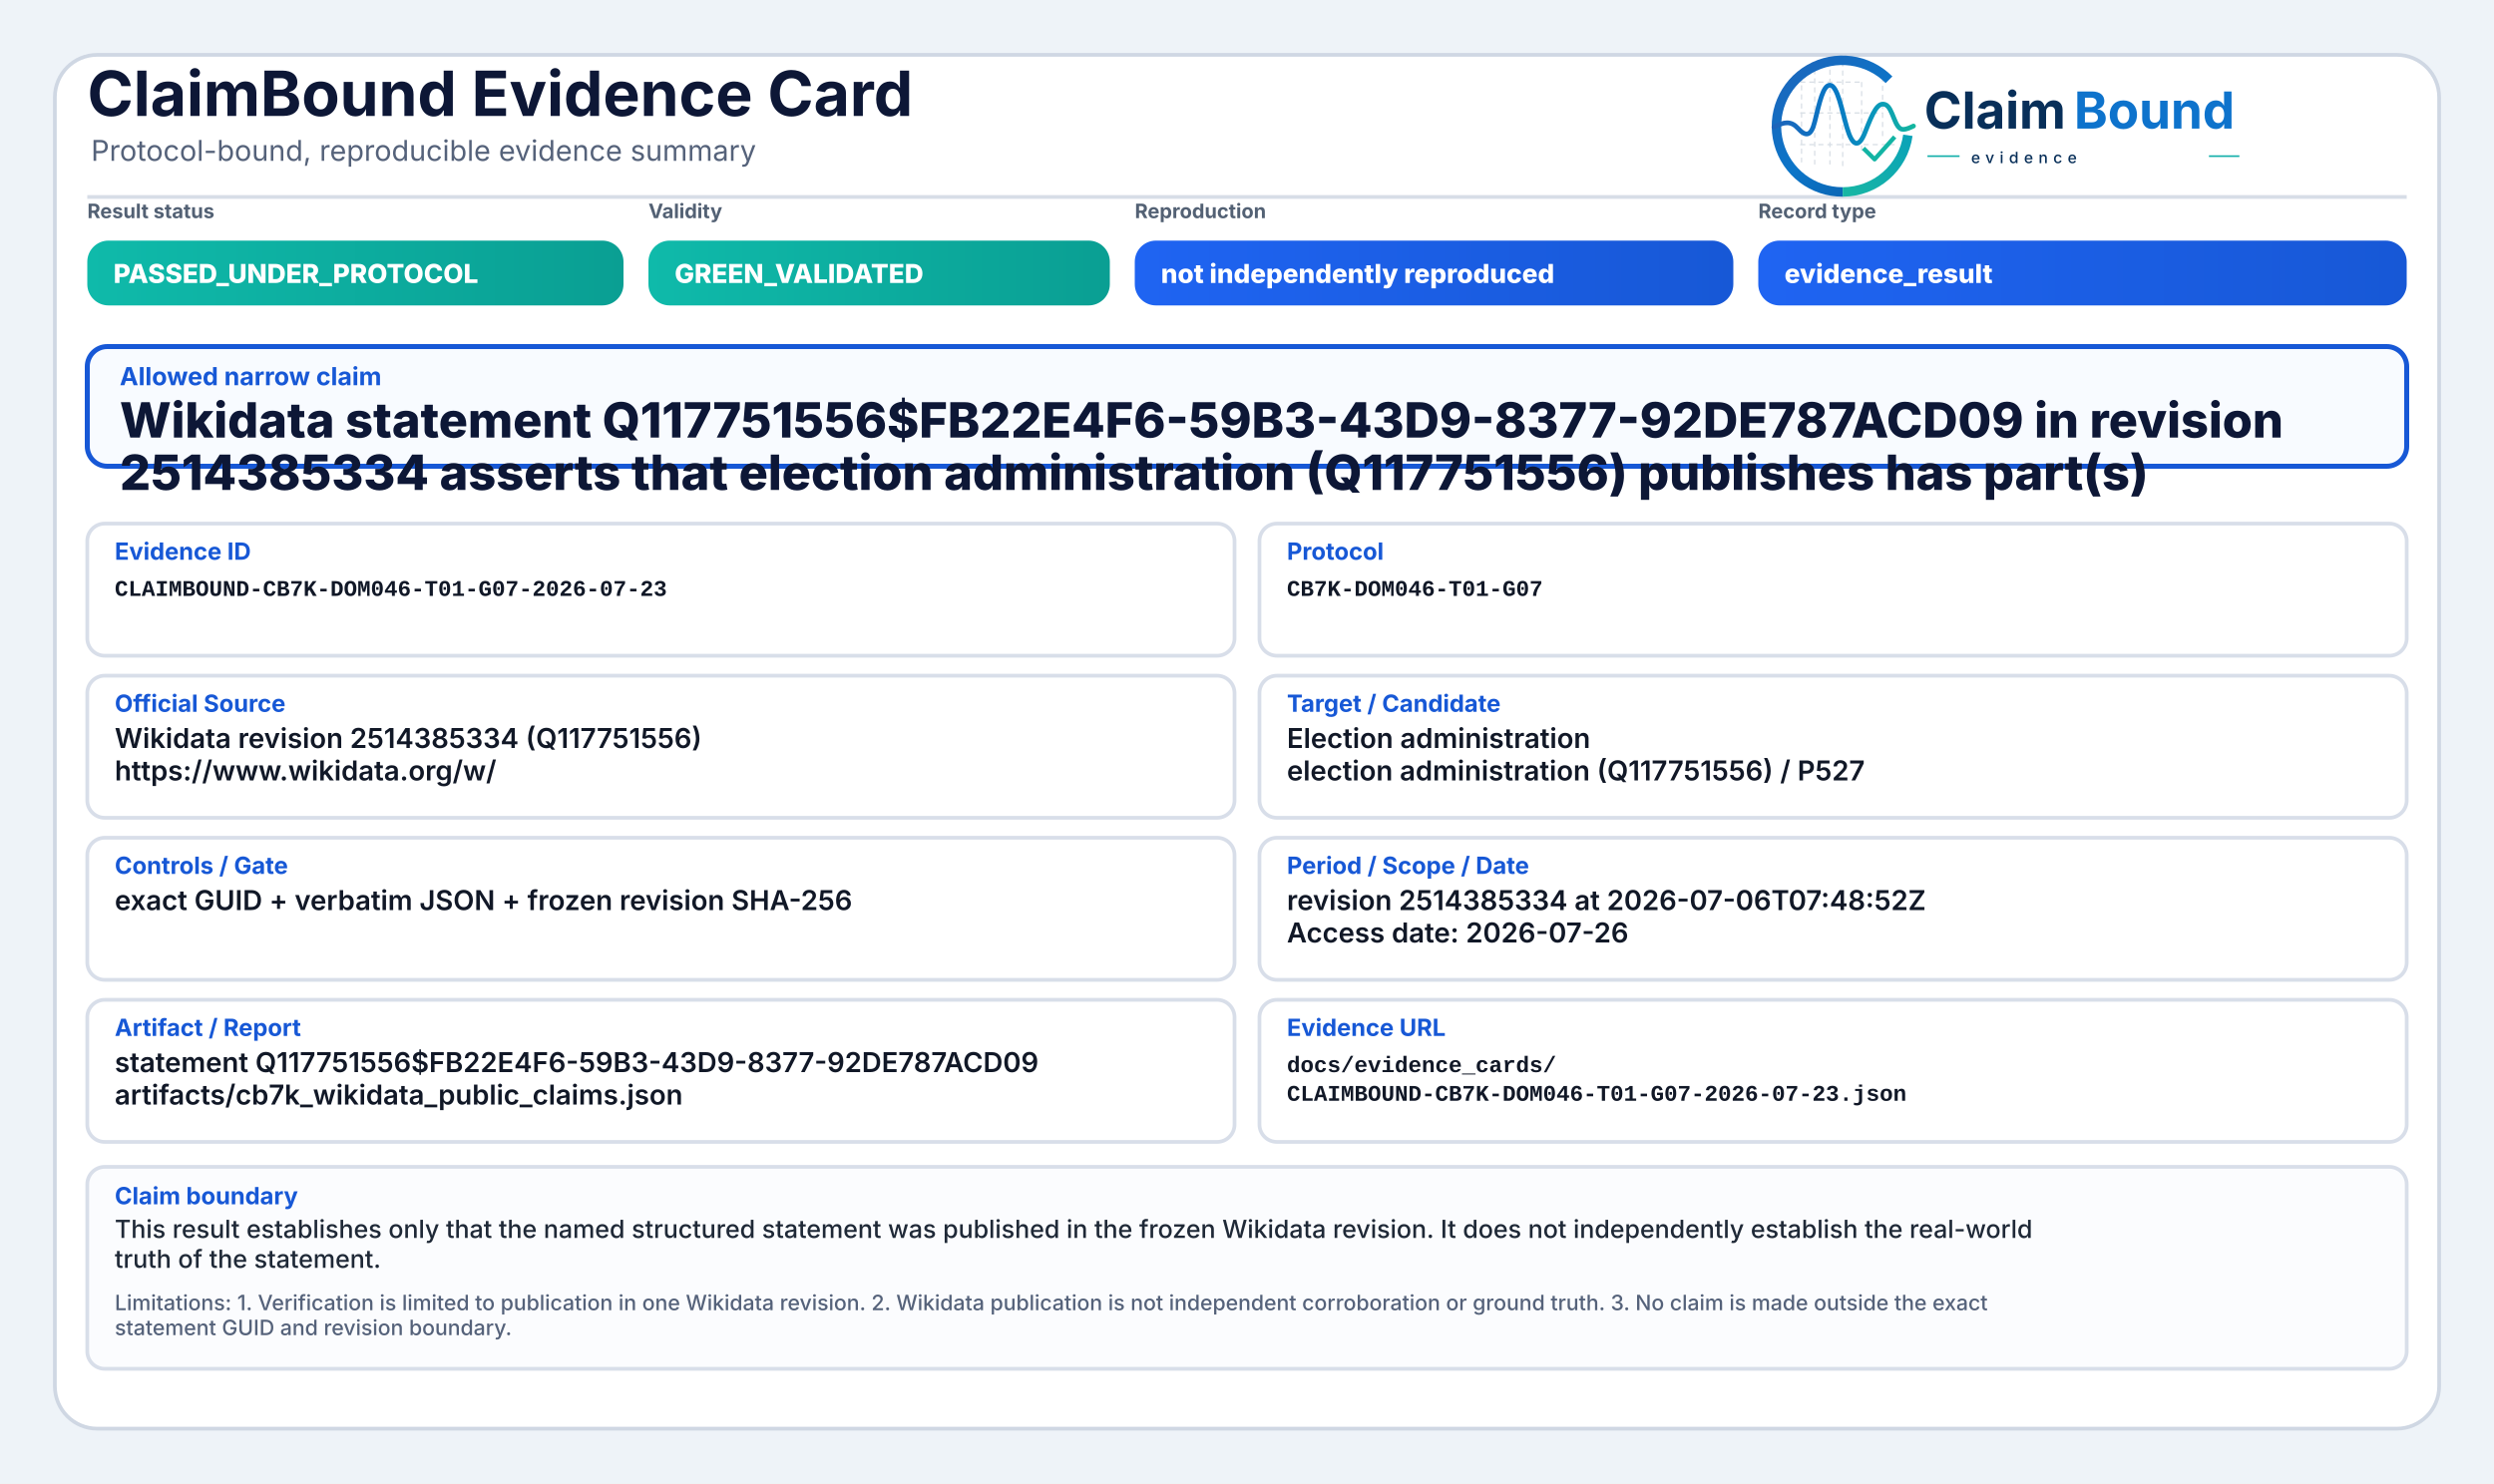
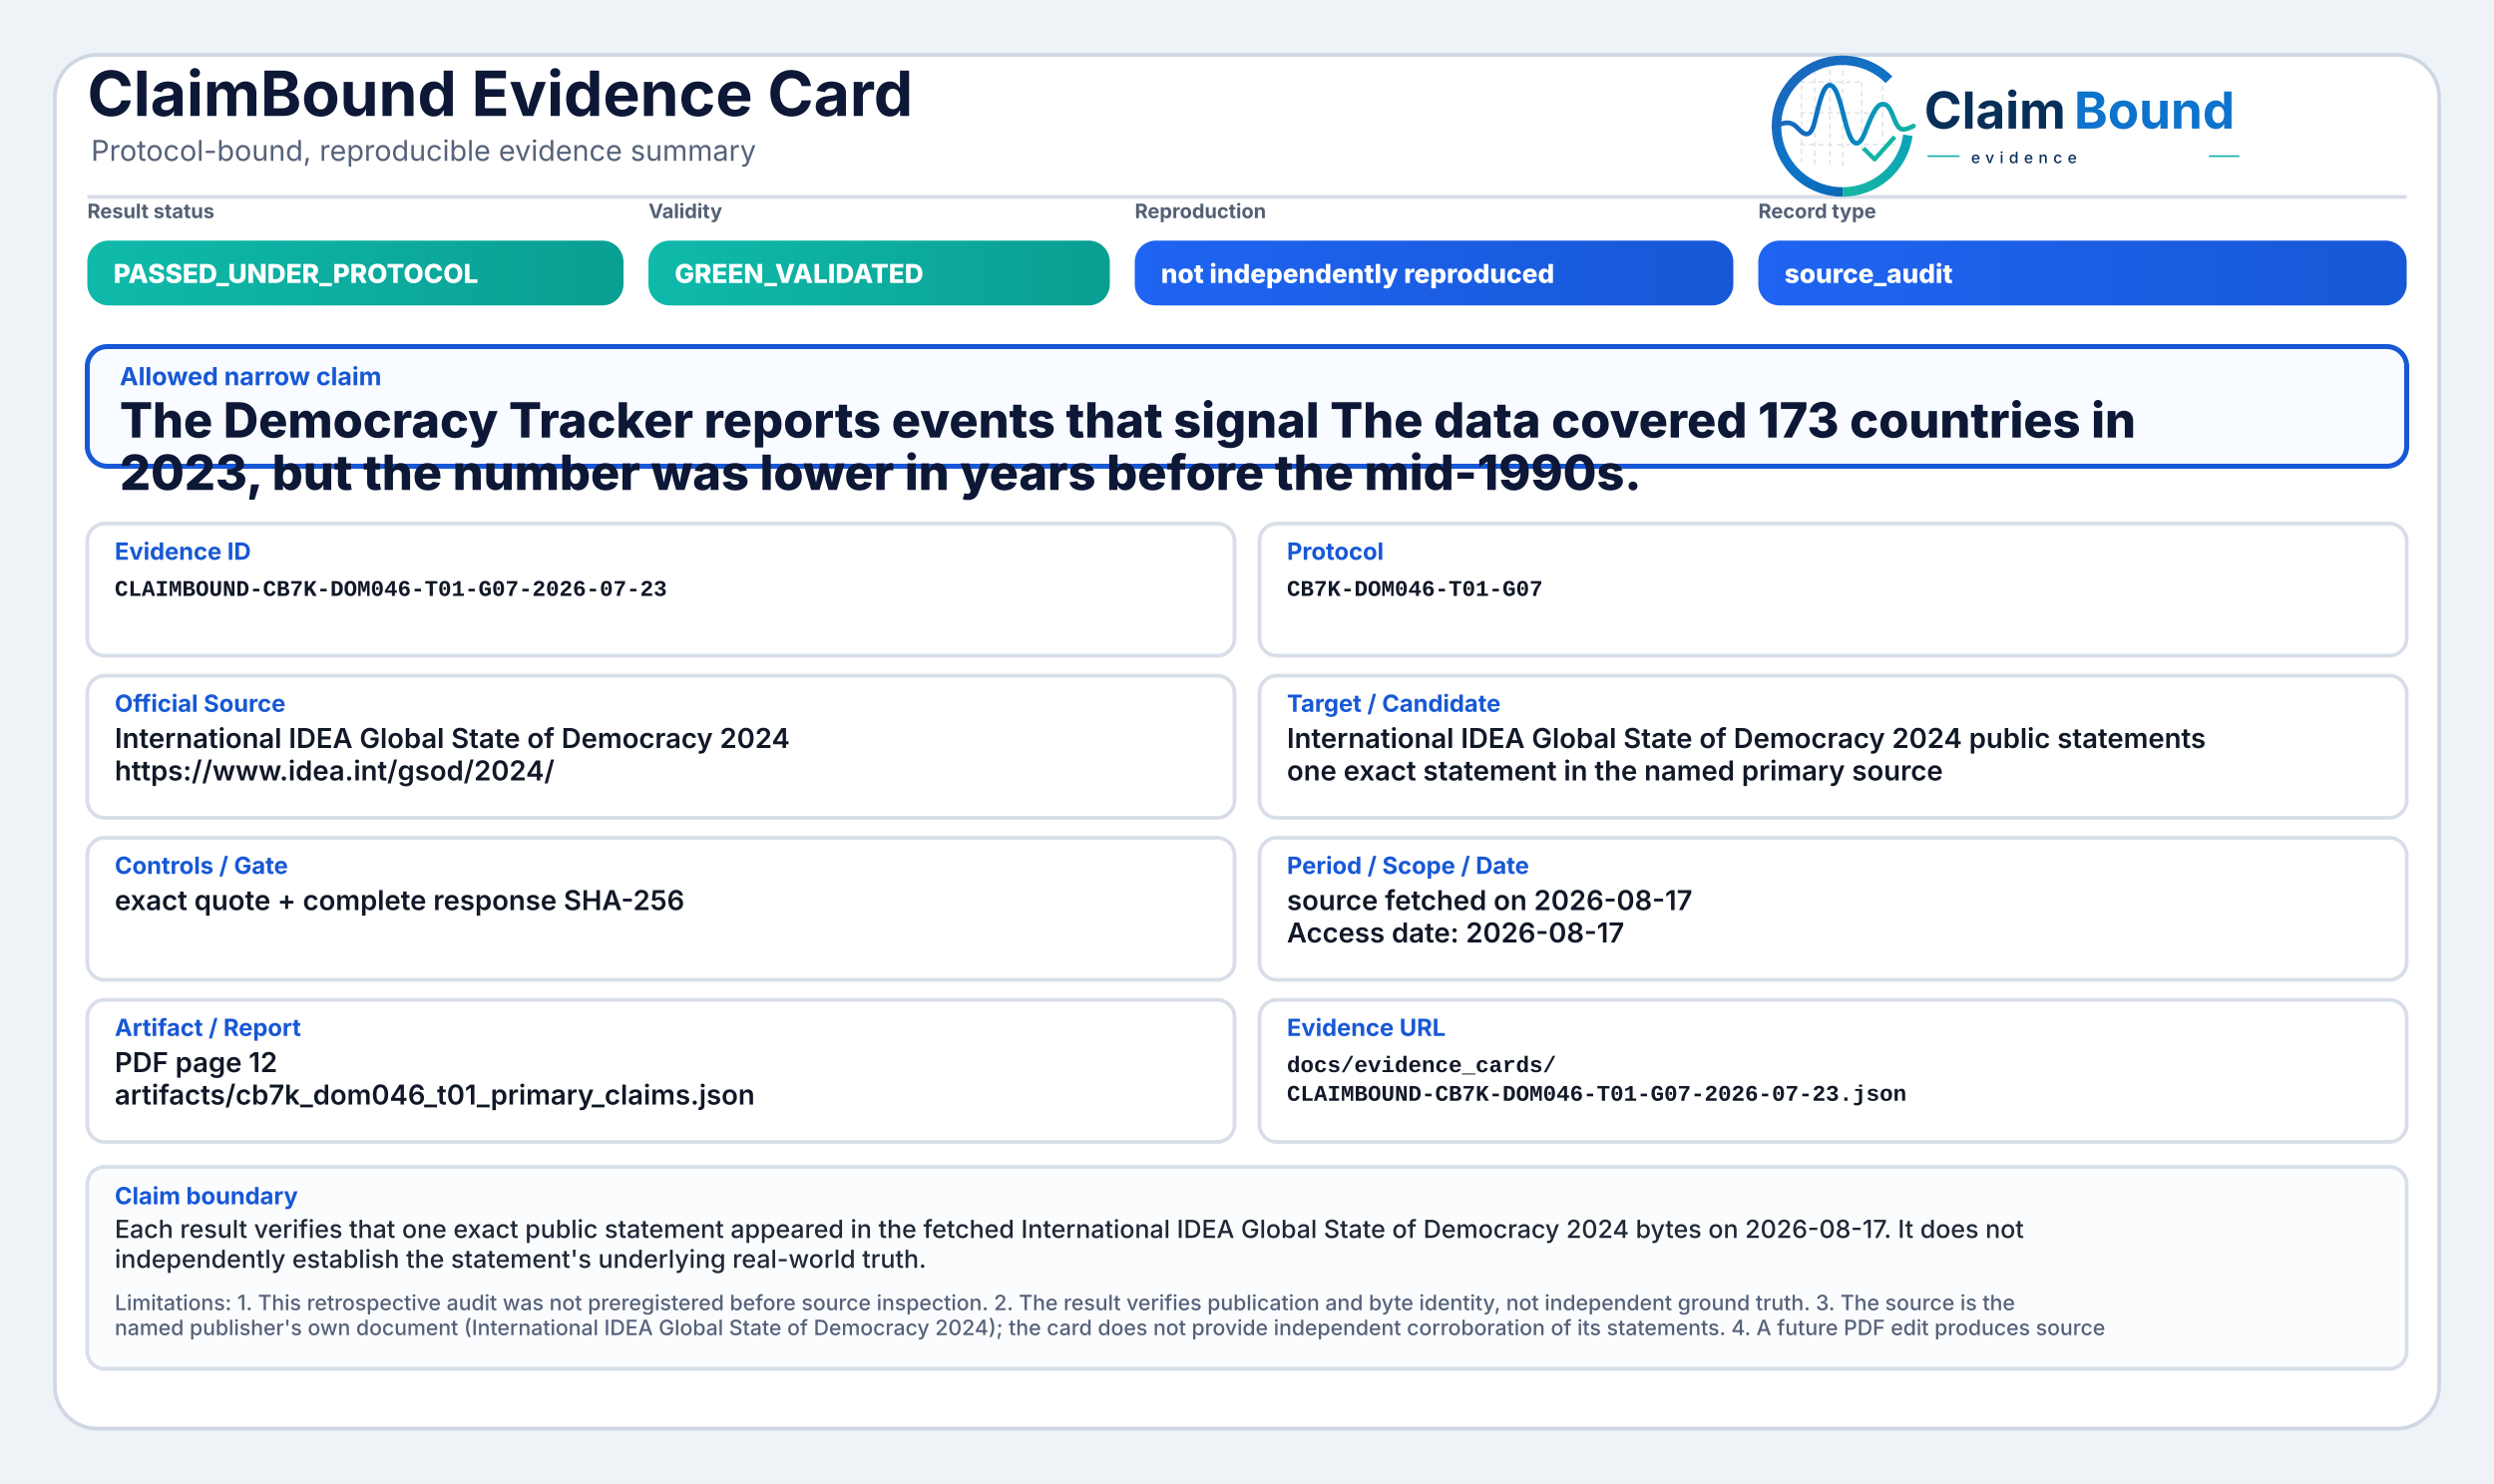
<svg xmlns="http://www.w3.org/2000/svg" width="2000" height="1190" viewBox="0 0 2000 1190" role="img" aria-label="ClaimBound Evidence Card">
  <defs>
    <linearGradient id="greenGrad" x1="0" y1="0" x2="1" y2="0">
      <stop offset="0%" stop-color="#0fbaaa" />
      <stop offset="100%" stop-color="#0a9f93" />
    </linearGradient>
    <linearGradient id="yellowGrad" x1="0" y1="0" x2="1" y2="0">
      <stop offset="0%" stop-color="#fbbf24" />
      <stop offset="100%" stop-color="#d97706" />
    </linearGradient>
    <linearGradient id="amberGrad" x1="0" y1="0" x2="1" y2="0">
      <stop offset="0%" stop-color="#f97316" />
      <stop offset="100%" stop-color="#c2410c" />
    </linearGradient>
    <linearGradient id="redGrad" x1="0" y1="0" x2="1" y2="0">
      <stop offset="0%" stop-color="#ef4444" />
      <stop offset="100%" stop-color="#b91c1c" />
    </linearGradient>
    <linearGradient id="grayGrad" x1="0" y1="0" x2="1" y2="0">
      <stop offset="0%" stop-color="#64748b" />
      <stop offset="100%" stop-color="#475569" />
    </linearGradient>
    <linearGradient id="blueGrad" x1="0" y1="0" x2="1" y2="0">
      <stop offset="0%" stop-color="#1f64f2" />
      <stop offset="100%" stop-color="#1758d6" />
    </linearGradient>
    <linearGradient id="logoRingBlue" x1="73" y1="453" x2="348" y2="793" gradientUnits="userSpaceOnUse">
      <stop offset="0" stop-color="#1E64BA" />
      <stop offset="0.55" stop-color="#0C75C8" />
      <stop offset="1" stop-color="#0A5FAB" />
    </linearGradient>
    <linearGradient id="logoRingTeal" x1="221" y1="792" x2="403" y2="594" gradientUnits="userSpaceOnUse">
      <stop offset="0" stop-color="#18B7A3" />
      <stop offset="1" stop-color="#089EBC" />
    </linearGradient>
    <linearGradient id="logoSignalGradient" x1="61" y1="628" x2="404" y2="628" gradientUnits="userSpaceOnUse">
      <stop offset="0" stop-color="#1E64BA" />
      <stop offset="0.43" stop-color="#0877C4" />
      <stop offset="0.72" stop-color="#0A97BB" />
      <stop offset="1" stop-color="#14B69E" />
    </linearGradient>
  </defs>
  <rect x="0" y="0" width="2000" height="1190" fill="#eef3f8" />
  <rect x="44" y="44" width="1912" height="1102" rx="34" fill="#ffffff" stroke="#cfd7e3" stroke-width="3" />
  <path d="M70 158 H1930" stroke="#d7dde7" stroke-width="3" />
  <text x="70" y="93" font-family="Inter, Segoe UI, Arial, sans-serif" font-size="50" font-weight="750" fill="#0d1736">ClaimBound Evidence Card</text>
  <text x="73" y="129" font-family="Inter, Segoe UI, Arial, sans-serif" font-size="23" font-weight="400" fill="#55627a">Protocol-bound, reproducible evidence summary</text>
  <g aria-label="ClaimBound evidence logo" transform="translate(1415,52) scale(0.33) translate(-40,-478)">
    <g stroke-linecap="butt" stroke-linejoin="round">
      <g stroke="#CBD3DC" stroke-width="3.2" stroke-linecap="round" stroke-dasharray="10 12" opacity="0.72">
        <path d="M130 507V714" />
        <path d="M162 490V719" />
        <path d="M199 491V719" />
        <path d="M230 471V726" />
        <path d="M276 521V690" />
        <path d="M327 508V650" />
        <path d="M128 520H277" />
        <path d="M128 595H327" />
        <path d="M128 672H355" />
      </g>
      <path d="M342.6 514.3A160 160 0 1 0 230 787" fill="none" stroke="url(#logoRingBlue)" stroke-width="23" />
      <path d="M230 787A160 160 0 0 0 388.4 649.3" fill="none" stroke="url(#logoRingTeal)" stroke-width="23" />
      <path d="M63 629.5C87 616.4 104.3 613.6 121.2 632.2C140.7 653.8 153.4 651.6 162.1 616.2C173.8 568.5 182.5 527.5 198.9 527.5C217.5 527.5 228.4 590.6 240.3 630.8C253.4 675.4 268.6 682.8 284.6 641.5C303.5 592.9 315.2 567.6 333.7 574.7C352.6 582 355.7 635.1 376.6 634.9C386.2 634.8 394 630.4 402 626.8" fill="none" stroke="url(#logoSignalGradient)" stroke-width="11.5" stroke-linecap="round" />
      <path d="M284 684.5L307.5 707.7L353 657" fill="none" stroke="#12B4A4" stroke-width="10.5" stroke-linecap="square" />
    </g>
    <text x="428" y="633" font-family="Inter, Segoe UI, Arial, sans-serif" font-size="124" font-weight="750" fill="#082F59" text-rendering="geometricPrecision">Claim</text>
    <text x="792" y="633" font-family="Inter, Segoe UI, Arial, sans-serif" font-size="124" font-weight="750" fill="#0E73CC" text-rendering="geometricPrecision">Bound</text>
    <line x1="436" y1="700" x2="514" y2="700" stroke="#11AFA9" stroke-width="4" />
    <text x="542" y="717" font-family="Inter, Segoe UI, Arial, sans-serif" font-size="38" font-weight="500" letter-spacing="13" fill="#082F59">evidence</text>
    <line x1="1120" y1="700" x2="1194" y2="700" stroke="#11AFA9" stroke-width="4" />
  </g>
  <text x="70" y="175" font-family="Inter, Segoe UI, Arial, sans-serif" font-size="16" font-weight="650" fill="#536174">Result status</text>
  <rect x="70" y="193" width="430" height="52" rx="17" fill="url(#greenGrad)" />
  <text x="91" y="227" font-family="Inter, Segoe UI, Arial, sans-serif" font-size="21" font-weight="800" fill="#ffffff">PASSED_UNDER_PROTOCOL</text>
  <text x="520" y="175" font-family="Inter, Segoe UI, Arial, sans-serif" font-size="16" font-weight="650" fill="#536174">Validity</text>
  <rect x="520" y="193" width="370" height="52" rx="17" fill="url(#greenGrad)" />
  <text x="541" y="227" font-family="Inter, Segoe UI, Arial, sans-serif" font-size="21" font-weight="800" fill="#ffffff">GREEN_VALIDATED</text>
  <text x="910" y="175" font-family="Inter, Segoe UI, Arial, sans-serif" font-size="16" font-weight="650" fill="#536174">Reproduction</text>
  <rect x="910" y="193" width="480" height="52" rx="17" fill="url(#blueGrad)" />
  <text x="931" y="227" font-family="Inter, Segoe UI, Arial, sans-serif" font-size="21" font-weight="800" fill="#ffffff">not independently reproduced</text>
  <text x="1410" y="175" font-family="Inter, Segoe UI, Arial, sans-serif" font-size="16" font-weight="650" fill="#536174">Record type</text>
  <rect x="1410" y="193" width="520" height="52" rx="17" fill="url(#blueGrad)" />
-   <text x="1431" y="227" font-family="Inter, Segoe UI, Arial, sans-serif" font-size="21" font-weight="800" fill="#ffffff">evidence_result</text>
+   <text x="1431" y="227" font-family="Inter, Segoe UI, Arial, sans-serif" font-size="21" font-weight="800" fill="#ffffff">source_audit</text>
  <rect x="70" y="278" width="1860" height="96" rx="16" fill="#f8fbff" stroke="#1758d6" stroke-width="4" />
  <text x="96" y="309" font-family="Inter, Segoe UI, Arial, sans-serif" font-size="20" font-weight="750" fill="#1758d6">Allowed narrow claim</text>
-   <text x="96" y="351" font-family="Inter, Segoe UI, Arial, sans-serif" font-size="39" font-weight="800" fill="#0d1736">Wikidata statement Q117751556$FB22E4F6-59B3-43D9-8377-92DE787ACD09 in revision</text>
-   <text x="96" y="393" font-family="Inter, Segoe UI, Arial, sans-serif" font-size="39" font-weight="800" fill="#0d1736">2514385334 asserts that election administration (Q117751556) publishes has part(s)</text>
+   <text x="96" y="351" font-family="Inter, Segoe UI, Arial, sans-serif" font-size="39" font-weight="800" fill="#0d1736">The Democracy Tracker reports events that signal The data covered 173 countries in</text>
+   <text x="96" y="393" font-family="Inter, Segoe UI, Arial, sans-serif" font-size="39" font-weight="800" fill="#0d1736">2023, but the number was lower in years before the mid-1990s.</text>
  <rect x="70" y="420" width="920" height="106" rx="14" fill="#ffffff" stroke="#d8dee9" stroke-width="3" />
  <text x="92" y="449" font-family="Inter, Segoe UI, Arial, sans-serif" font-size="19" font-weight="750" fill="#1758d6">Evidence ID</text>
  <text x="92" y="478" font-family="SFMono-Regular, Consolas, Liberation Mono, monospace" font-size="18" font-weight="600" fill="#111827">CLAIMBOUND-CB7K-DOM046-T01-G07-2026-07-23</text>
  <rect x="1010" y="420" width="920" height="106" rx="14" fill="#ffffff" stroke="#d8dee9" stroke-width="3" />
  <text x="1032" y="449" font-family="Inter, Segoe UI, Arial, sans-serif" font-size="19" font-weight="750" fill="#1758d6">Protocol</text>
  <text x="1032" y="478" font-family="SFMono-Regular, Consolas, Liberation Mono, monospace" font-size="18" font-weight="600" fill="#111827">CB7K-DOM046-T01-G07</text>
  <rect x="70" y="542" width="920" height="114" rx="14" fill="#ffffff" stroke="#d8dee9" stroke-width="3" />
  <text x="92" y="571" font-family="Inter, Segoe UI, Arial, sans-serif" font-size="19" font-weight="750" fill="#1758d6">Official Source</text>
-   <text x="92" y="600" font-family="Inter, Segoe UI, Arial, sans-serif" font-size="22" font-weight="600" fill="#111827">Wikidata revision 2514385334 (Q117751556)</text>
-   <text x="92" y="626" font-family="Inter, Segoe UI, Arial, sans-serif" font-size="22" font-weight="600" fill="#111827">https://www.wikidata.org/w/</text>
+   <text x="92" y="600" font-family="Inter, Segoe UI, Arial, sans-serif" font-size="22" font-weight="600" fill="#111827">International IDEA Global State of Democracy 2024</text>
+   <text x="92" y="626" font-family="Inter, Segoe UI, Arial, sans-serif" font-size="22" font-weight="600" fill="#111827">https://www.idea.int/gsod/2024/</text>
  <rect x="1010" y="542" width="920" height="114" rx="14" fill="#ffffff" stroke="#d8dee9" stroke-width="3" />
  <text x="1032" y="571" font-family="Inter, Segoe UI, Arial, sans-serif" font-size="19" font-weight="750" fill="#1758d6">Target / Candidate</text>
-   <text x="1032" y="600" font-family="Inter, Segoe UI, Arial, sans-serif" font-size="22" font-weight="600" fill="#111827">Election administration</text>
-   <text x="1032" y="626" font-family="Inter, Segoe UI, Arial, sans-serif" font-size="22" font-weight="600" fill="#111827">election administration (Q117751556) / P527</text>
+   <text x="1032" y="600" font-family="Inter, Segoe UI, Arial, sans-serif" font-size="22" font-weight="600" fill="#111827">International IDEA Global State of Democracy 2024 public statements</text>
+   <text x="1032" y="626" font-family="Inter, Segoe UI, Arial, sans-serif" font-size="22" font-weight="600" fill="#111827">one exact statement in the named primary source</text>
  <rect x="70" y="672" width="920" height="114" rx="14" fill="#ffffff" stroke="#d8dee9" stroke-width="3" />
  <text x="92" y="701" font-family="Inter, Segoe UI, Arial, sans-serif" font-size="19" font-weight="750" fill="#1758d6">Controls / Gate</text>
-   <text x="92" y="730" font-family="Inter, Segoe UI, Arial, sans-serif" font-size="22" font-weight="600" fill="#111827">exact GUID + verbatim JSON + frozen revision SHA-256</text>
+   <text x="92" y="730" font-family="Inter, Segoe UI, Arial, sans-serif" font-size="22" font-weight="600" fill="#111827">exact quote + complete response SHA-256</text>
  <rect x="1010" y="672" width="920" height="114" rx="14" fill="#ffffff" stroke="#d8dee9" stroke-width="3" />
  <text x="1032" y="701" font-family="Inter, Segoe UI, Arial, sans-serif" font-size="19" font-weight="750" fill="#1758d6">Period / Scope / Date</text>
-   <text x="1032" y="730" font-family="Inter, Segoe UI, Arial, sans-serif" font-size="22" font-weight="600" fill="#111827">revision 2514385334 at 2026-07-06T07:48:52Z</text>
-   <text x="1032" y="756" font-family="Inter, Segoe UI, Arial, sans-serif" font-size="22" font-weight="600" fill="#111827">Access date: 2026-07-26</text>
+   <text x="1032" y="730" font-family="Inter, Segoe UI, Arial, sans-serif" font-size="22" font-weight="600" fill="#111827">source fetched on 2026-08-17</text>
+   <text x="1032" y="756" font-family="Inter, Segoe UI, Arial, sans-serif" font-size="22" font-weight="600" fill="#111827">Access date: 2026-08-17</text>
  <rect x="70" y="802" width="920" height="114" rx="14" fill="#ffffff" stroke="#d8dee9" stroke-width="3" />
  <text x="92" y="831" font-family="Inter, Segoe UI, Arial, sans-serif" font-size="19" font-weight="750" fill="#1758d6">Artifact / Report</text>
-   <text x="92" y="860" font-family="Inter, Segoe UI, Arial, sans-serif" font-size="22" font-weight="600" fill="#111827">statement Q117751556$FB22E4F6-59B3-43D9-8377-92DE787ACD09</text>
-   <text x="92" y="886" font-family="Inter, Segoe UI, Arial, sans-serif" font-size="22" font-weight="600" fill="#111827">artifacts/cb7k_wikidata_public_claims.json</text>
+   <text x="92" y="860" font-family="Inter, Segoe UI, Arial, sans-serif" font-size="22" font-weight="600" fill="#111827">PDF page 12</text>
+   <text x="92" y="886" font-family="Inter, Segoe UI, Arial, sans-serif" font-size="22" font-weight="600" fill="#111827">artifacts/cb7k_dom046_t01_primary_claims.json</text>
  <rect x="1010" y="802" width="920" height="114" rx="14" fill="#ffffff" stroke="#d8dee9" stroke-width="3" />
  <text x="1032" y="831" font-family="Inter, Segoe UI, Arial, sans-serif" font-size="19" font-weight="750" fill="#1758d6">Evidence URL</text>
  <text x="1032" y="860" font-family="SFMono-Regular, Consolas, Liberation Mono, monospace" font-size="18" font-weight="600" fill="#111827">docs/evidence_cards/</text>
  <text x="1032" y="883" font-family="SFMono-Regular, Consolas, Liberation Mono, monospace" font-size="18" font-weight="600" fill="#111827">CLAIMBOUND-CB7K-DOM046-T01-G07-2026-07-23.json</text>
  <rect x="70" y="936" width="1860" height="162" rx="14" fill="#fbfcfe" stroke="#d8dee9" stroke-width="3" />
  <text x="92" y="966" font-family="Inter, Segoe UI, Arial, sans-serif" font-size="19" font-weight="750" fill="#1758d6">Claim boundary</text>
-   <text x="92" y="993" font-family="Inter, Segoe UI, Arial, sans-serif" font-size="20" font-weight="500" fill="#1f2937">This result establishes only that the named structured statement was published in the frozen Wikidata revision. It does not independently establish the real-world</text>
-   <text x="92" y="1017" font-family="Inter, Segoe UI, Arial, sans-serif" font-size="20" font-weight="500" fill="#1f2937">truth of the statement.</text>
-   <text x="92" y="1051" font-family="Inter, Segoe UI, Arial, sans-serif" font-size="17" font-weight="500" fill="#55627a">Limitations: 1. Verification is limited to publication in one Wikidata revision. 2. Wikidata publication is not independent corroboration or ground truth. 3. No claim is made outside the exact</text>
-   <text x="92" y="1071" font-family="Inter, Segoe UI, Arial, sans-serif" font-size="17" font-weight="500" fill="#55627a">statement GUID and revision boundary.</text>
+   <text x="92" y="993" font-family="Inter, Segoe UI, Arial, sans-serif" font-size="20" font-weight="500" fill="#1f2937">Each result verifies that one exact public statement appeared in the fetched International IDEA Global State of Democracy 2024 bytes on 2026-08-17. It does not</text>
+   <text x="92" y="1017" font-family="Inter, Segoe UI, Arial, sans-serif" font-size="20" font-weight="500" fill="#1f2937">independently establish the statement's underlying real-world truth.</text>
+   <text x="92" y="1051" font-family="Inter, Segoe UI, Arial, sans-serif" font-size="17" font-weight="500" fill="#55627a">Limitations: 1. This retrospective audit was not preregistered before source inspection. 2. The result verifies publication and byte identity, not independent ground truth. 3. The source is the</text>
+   <text x="92" y="1071" font-family="Inter, Segoe UI, Arial, sans-serif" font-size="17" font-weight="500" fill="#55627a">named publisher's own document (International IDEA Global State of Democracy 2024); the card does not provide independent corroboration of its statements. 4. A future PDF edit produces source</text>
</svg>
